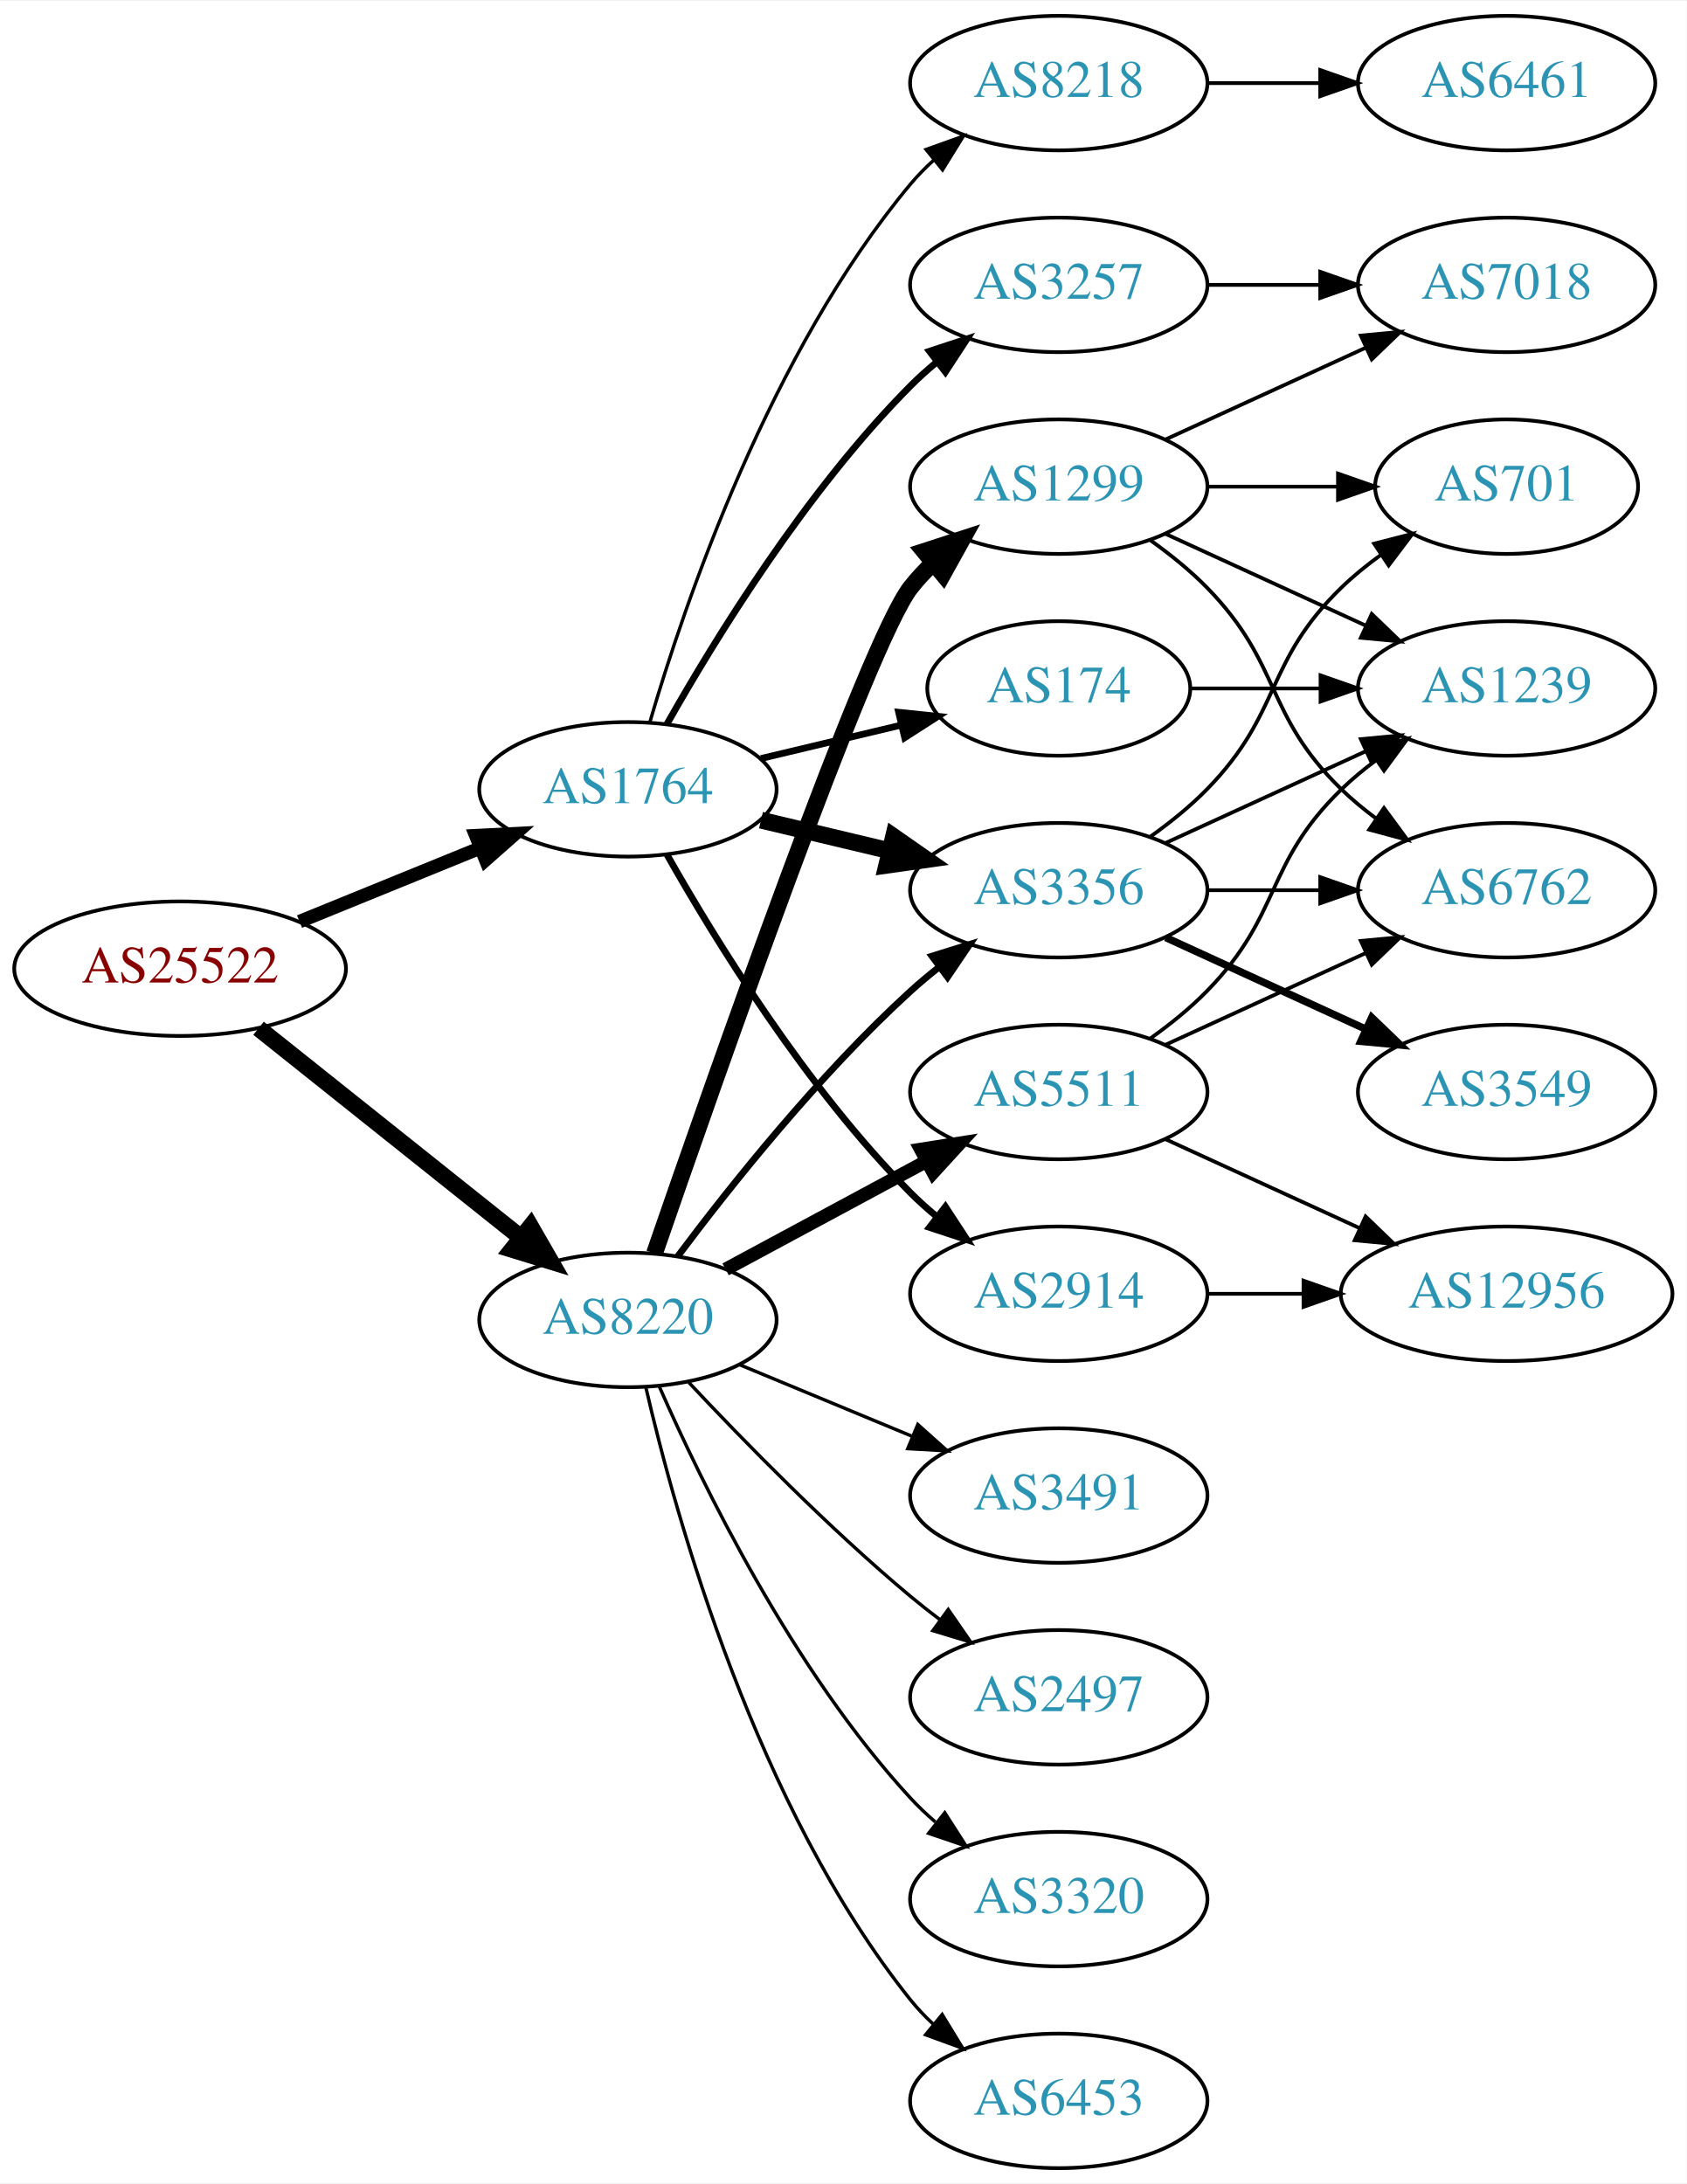
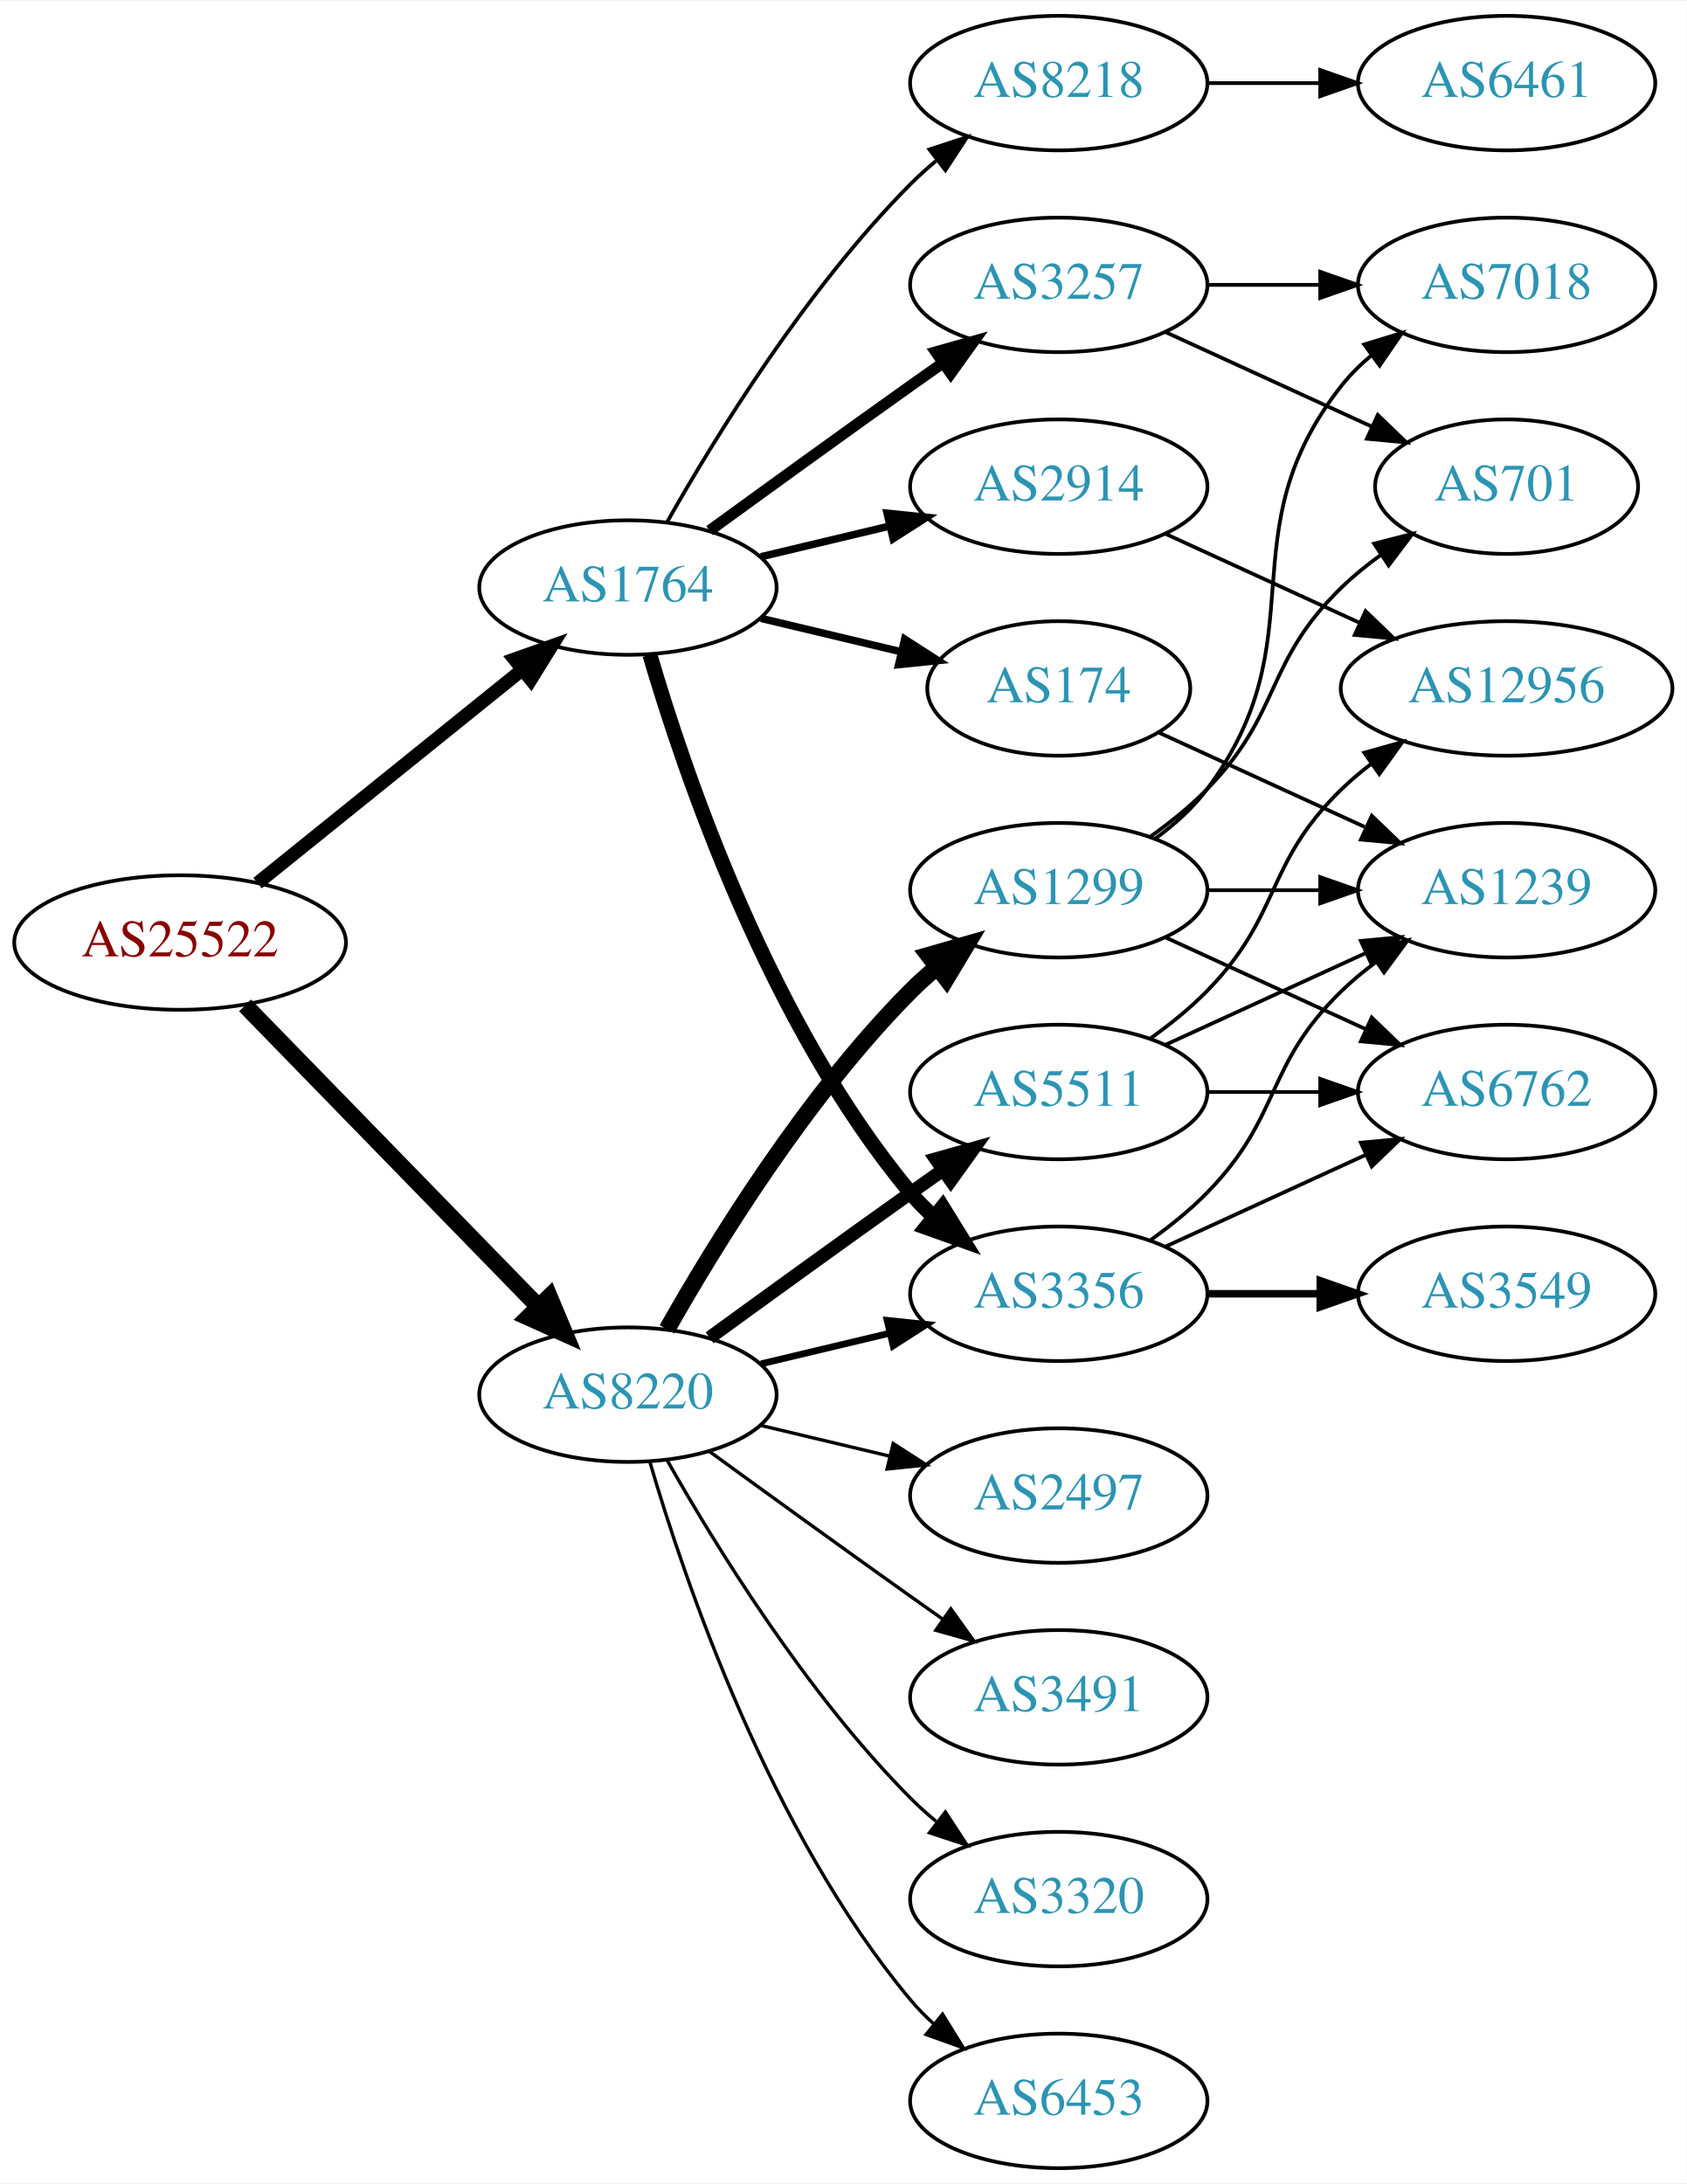
<svg xmlns="http://www.w3.org/2000/svg" xmlns:xlink="http://www.w3.org/1999/xlink" width="451pt" height="584pt" viewBox="0.00 0.00 451.37 584.00">
  <g id="graph0" class="graph" transform="scale(1 1) rotate(0) translate(4 580)">
    <polygon fill="white" stroke="none" points="-4,4 -4,-580 447.37,-580 447.37,4 -4,4" />
    <g id="node1" class="node">
      <g id="a_node1">
        <a xlink:href="/asn/25522" xlink:title="AS25522 ~ Travelport Austria GmbH [AT]">
-           <ellipse fill="#ffffff" stroke="black" cx="44.196" cy="-321" rx="44.393" ry="18" />
-           <text text-anchor="middle" x="44.196" y="-317.3" font-family="Times,serif" font-size="14.00" fill="#880000">AS25522</text>
+           <ellipse fill="#ffffff" stroke="black" cx="44.196" cy="-328" rx="44.393" ry="18" />
+           <text text-anchor="middle" x="44.196" y="-324.3" font-family="Times,serif" font-size="14.00" fill="#880000">AS25522</text>
        </a>
      </g>
    </g>
    <g id="node2" class="node">
      <g id="a_node2">
        <a xlink:href="/asn/1764" xlink:title="AS1764 ~ NEXTLAYER-AS [AT]">
-           <ellipse fill="#ffffff" stroke="black" cx="164.039" cy="-369" rx="39.794" ry="18" />
-           <text text-anchor="middle" x="164.039" y="-365.3" font-family="Times,serif" font-size="14.00" fill="#2c94b3">AS1764</text>
+           <ellipse fill="#ffffff" stroke="black" cx="164.039" cy="-423" rx="39.794" ry="18" />
+           <text text-anchor="middle" x="164.039" y="-419.3" font-family="Times,serif" font-size="14.00" fill="#2c94b3">AS1764</text>
        </a>
      </g>
    </g>
    <g id="edge1" class="edge">
-       <path fill="none" stroke="black" stroke-width="3.6" d="M76.158,-333.611C90.954,-339.638 108.811,-346.912 124.479,-353.294" />
-       <polygon fill="black" stroke="black" stroke-width="3.6" points="123.323,-356.602 133.904,-357.133 125.963,-350.119 123.323,-356.602" />
+       <path fill="none" stroke="black" stroke-width="3.6" d="M64.92,-343.901C84.325,-359.544 114.111,-383.557 135.775,-401.021" />
+       <polygon fill="black" stroke="black" stroke-width="3.6" points="133.66,-403.812 143.642,-407.363 138.054,-398.362 133.66,-403.812" />
    </g>
    <g id="node3" class="node">
      <g id="a_node3">
        <a xlink:href="/asn/8220" xlink:title="AS8220 ~ COLT [GB]">
-           <ellipse fill="#ffffff" stroke="black" cx="164.039" cy="-227" rx="39.794" ry="18" />
-           <text text-anchor="middle" x="164.039" y="-223.3" font-family="Times,serif" font-size="14.00" fill="#2c94b3">AS8220</text>
+           <ellipse fill="#ffffff" stroke="black" cx="164.039" cy="-207" rx="39.794" ry="18" />
+           <text text-anchor="middle" x="164.039" y="-203.3" font-family="Times,serif" font-size="14.00" fill="#2c94b3">AS8220</text>
        </a>
      </g>
    </g>
    <g id="edge2" class="edge">
-       <path fill="none" stroke="black" stroke-width="4.5" d="M65.186,-305.054C84.518,-289.634 113.969,-266.141 135.512,-248.957" />
-       <polygon fill="black" stroke="black" stroke-width="4.5" points="137.981,-252.024 143.343,-242.71 133.071,-245.868 137.981,-252.024" />
+       <path fill="none" stroke="black" stroke-width="4.5" d="M61.582,-311.175C82.011,-290.198 117.049,-254.222 140.129,-230.523" />
+       <polygon fill="black" stroke="black" stroke-width="4.5" points="143.013,-233.206 147.169,-223.295 137.371,-227.712 143.013,-233.206" />
    </g>
    <g id="node4" class="node">
      <g id="a_node4">
-         <a xlink:href="/asn/8218" xlink:title="AS8218 ~ legacy Neotelecoms [FR]">
-           <ellipse fill="#ffffff" stroke="black" cx="279.332" cy="-558" rx="39.794" ry="18" />
-           <text text-anchor="middle" x="279.332" y="-554.3" font-family="Times,serif" font-size="14.00" fill="#2c94b3">AS8218</text>
+         <a xlink:href="/asn/174" xlink:title="AS174 ~ Cogent Communications [US]">
+           <ellipse fill="#ffffff" stroke="black" cx="279.332" cy="-396" rx="35.194" ry="18" />
+           <text text-anchor="middle" x="279.332" y="-392.3" font-family="Times,serif" font-size="14.00" fill="#2c94b3">AS174</text>
        </a>
      </g>
    </g>
    <g id="edge3" class="edge">
-       <path fill="none" stroke="black" stroke-width="0.9" d="M169.913,-387.002C179.227,-418.844 202.043,-485.981 239.685,-531 241.555,-533.237 243.654,-535.374 245.88,-537.396" />
-       <polygon fill="black" stroke="black" stroke-width="0.9" points="243.823,-540.234 253.799,-543.804 248.227,-534.793 243.823,-540.234" />
+       <path fill="none" stroke="black" stroke-width="2" d="M199.646,-414.752C211.44,-411.942 224.745,-408.771 237.013,-405.847" />
+       <polygon fill="black" stroke="black" stroke-width="2" points="238.101,-409.186 247.018,-403.463 236.479,-402.376 238.101,-409.186" />
    </g>
    <g id="node5" class="node">
      <g id="a_node5">
        <a xlink:href="/asn/3257" xlink:title="AS3257 ~ GTT [DE]">
          <ellipse fill="#ffffff" stroke="black" cx="279.332" cy="-504" rx="39.794" ry="18" />
          <text text-anchor="middle" x="279.332" y="-500.3" font-family="Times,serif" font-size="14.00" fill="#2c94b3">AS3257</text>
        </a>
      </g>
    </g>
    <g id="edge4" class="edge">
-       <path fill="none" stroke="black" stroke-width="1.8" d="M174.498,-386.49C187.28,-409.096 211.712,-448.886 239.685,-477 241.796,-479.121 244.092,-481.188 246.477,-483.171" />
-       <polygon fill="black" stroke="black" stroke-width="1.8" points="244.73,-486.242 254.793,-489.556 248.993,-480.69 244.73,-486.242" />
+       <path fill="none" stroke="black" stroke-width="3" d="M185.887,-438.222C200.821,-449.091 221.435,-464.025 239.685,-477 242.506,-479.005 245.449,-481.085 248.397,-483.159" />
+       <polygon fill="black" stroke="black" stroke-width="3" points="246.424,-486.05 256.621,-488.926 250.443,-480.319 246.424,-486.05" />
    </g>
    <g id="node6" class="node">
      <g id="a_node6">
-         <a xlink:href="/asn/3356" xlink:title="AS3356 ~ Level 3 Parent, LLC [US]">
-           <ellipse fill="#ffffff" stroke="black" cx="279.332" cy="-342" rx="39.794" ry="18" />
-           <text text-anchor="middle" x="279.332" y="-338.3" font-family="Times,serif" font-size="14.00" fill="#2c94b3">AS3356</text>
+         <a xlink:href="/asn/8218" xlink:title="AS8218 ~ legacy Neotelecoms [FR]">
+           <ellipse fill="#ffffff" stroke="black" cx="279.332" cy="-558" rx="39.794" ry="18" />
+           <text text-anchor="middle" x="279.332" y="-554.3" font-family="Times,serif" font-size="14.00" fill="#2c94b3">AS8218</text>
        </a>
      </g>
    </g>
    <g id="edge5" class="edge">
-       <path fill="none" stroke="black" stroke-width="4.5" d="M199.646,-360.752C210.517,-358.162 222.671,-355.265 234.114,-352.538" />
-       <polygon fill="black" stroke="black" stroke-width="4.5" points="235.122,-356.346 243.936,-350.197 233.296,-348.685 235.122,-356.346" />
+       <path fill="none" stroke="black" d="M174.498,-440.49C187.28,-463.096 211.712,-502.886 239.685,-531 241.796,-533.121 244.092,-535.188 246.477,-537.171" />
+       <polygon fill="black" stroke="black" points="244.73,-540.242 254.793,-543.556 248.993,-534.69 244.73,-540.242" />
    </g>
    <g id="node7" class="node">
      <g id="a_node7">
-         <a xlink:href="/asn/2914" xlink:title="AS2914 ~ NTT America, Inc. [US]">
+         <a xlink:href="/asn/3356" xlink:title="AS3356 ~ Level 3 Parent, LLC [US]">
          <ellipse fill="#ffffff" stroke="black" cx="279.332" cy="-234" rx="39.794" ry="18" />
-           <text text-anchor="middle" x="279.332" y="-230.3" font-family="Times,serif" font-size="14.00" fill="#2c94b3">AS2914</text>
+           <text text-anchor="middle" x="279.332" y="-230.3" font-family="Times,serif" font-size="14.00" fill="#2c94b3">AS3356</text>
        </a>
      </g>
    </g>
    <g id="edge6" class="edge">
-       <path fill="none" stroke="black" stroke-width="1.8" d="M174.498,-351.51C187.28,-328.904 211.712,-289.114 239.685,-261 241.796,-258.879 244.092,-256.812 246.477,-254.829" />
-       <polygon fill="black" stroke="black" stroke-width="1.8" points="248.993,-257.31 254.793,-248.444 244.73,-251.758 248.993,-257.31" />
+       <path fill="none" stroke="black" stroke-width="4" d="M169.913,-404.998C179.227,-373.156 202.043,-306.019 239.685,-261 241.555,-258.763 243.654,-256.626 245.88,-254.604" />
+       <polygon fill="black" stroke="black" stroke-width="4" points="248.227,-257.207 253.799,-248.196 243.823,-251.766 248.227,-257.207" />
    </g>
    <g id="node8" class="node">
      <g id="a_node8">
-         <a xlink:href="/asn/174" xlink:title="AS174 ~ Cogent Communications [US]">
-           <ellipse fill="#ffffff" stroke="black" cx="279.332" cy="-396" rx="35.194" ry="18" />
-           <text text-anchor="middle" x="279.332" y="-392.3" font-family="Times,serif" font-size="14.00" fill="#2c94b3">AS174</text>
+         <a xlink:href="/asn/2914" xlink:title="AS2914 ~ NTT America, Inc. [US]">
+           <ellipse fill="#ffffff" stroke="black" cx="279.332" cy="-450" rx="39.794" ry="18" />
+           <text text-anchor="middle" x="279.332" y="-446.3" font-family="Times,serif" font-size="14.00" fill="#2c94b3">AS2914</text>
        </a>
      </g>
    </g>
    <g id="edge7" class="edge">
-       <path fill="none" stroke="black" stroke-width="1.8" d="M199.646,-377.248C211.44,-380.058 224.745,-383.229 237.013,-386.153" />
-       <polygon fill="black" stroke="black" stroke-width="1.8" points="236.479,-389.624 247.018,-388.537 238.101,-382.814 236.479,-389.624" />
-     </g>
-     <g id="edge20" class="edge">
-       <path fill="none" stroke="black" stroke-width="1.8" d="M177.364,-244.017C191.298,-262.622 215.242,-292.746 239.685,-315 242.106,-317.204 244.714,-319.379 247.391,-321.479" />
-       <polygon fill="black" stroke="black" stroke-width="1.8" points="245.399,-324.359 255.514,-327.513 249.573,-318.74 245.399,-324.359" />
+       <path fill="none" stroke="black" stroke-width="2" d="M199.646,-431.248C210.517,-433.838 222.671,-436.735 234.114,-439.462" />
+       <polygon fill="black" stroke="black" stroke-width="2" points="233.397,-442.889 243.936,-441.803 235.02,-436.08 233.397,-442.889" />
+     </g>
+     <g id="edge19" class="edge">
+       <path fill="none" stroke="black" stroke-width="1.8" d="M199.646,-215.248C210.517,-217.838 222.671,-220.735 234.114,-223.462" />
+       <polygon fill="black" stroke="black" stroke-width="1.8" points="233.397,-226.889 243.936,-225.803 235.02,-220.08 233.397,-226.889" />
    </g>
    <g id="node16" class="node">
      <g id="a_node16">
+         <a xlink:href="/asn/1299" xlink:title="AS1299 ~ Telia Carrier [EU]">
+           <ellipse fill="#ffffff" stroke="black" cx="279.332" cy="-342" rx="39.794" ry="18" />
+           <text text-anchor="middle" x="279.332" y="-338.3" font-family="Times,serif" font-size="14.00" fill="#2c94b3">AS1299</text>
+         </a>
+       </g>
+     </g>
+     <g id="edge16" class="edge">
+       <path fill="none" stroke="black" stroke-width="4.5" d="M174.498,-224.49C187.28,-247.096 211.712,-286.886 239.685,-315 241.796,-317.121 244.092,-319.188 246.477,-321.171" />
+       <polygon fill="black" stroke="black" stroke-width="4.5" points="244.463,-324.589 254.793,-327.556 249.259,-318.343 244.463,-324.589" />
+     </g>
+     <g id="node17" class="node">
+       <g id="a_node17">
        <a xlink:href="/asn/6453" xlink:title="AS6453 ~ TATA COMMUNICATIONS (AMERICA) INC [US]">
          <ellipse fill="#ffffff" stroke="black" cx="279.332" cy="-18" rx="39.794" ry="18" />
          <text text-anchor="middle" x="279.332" y="-14.3" font-family="Times,serif" font-size="14.00" fill="#2c94b3">AS6453</text>
        </a>
      </g>
    </g>
-     <g id="edge16" class="edge">
-       <path fill="none" stroke="black" stroke-width="0.9" d="M168.829,-208.977C176.872,-174.17 198.385,-96.588 239.685,-45 241.507,-42.724 243.571,-40.558 245.773,-38.517" />
-       <polygon fill="black" stroke="black" stroke-width="0.9" points="248.125,-41.114 253.647,-32.072 243.692,-35.697 248.125,-41.114" />
-     </g>
-     <g id="node17" class="node">
-       <g id="a_node17">
-         <a xlink:href="/asn/3491" xlink:title="AS3491 ~ PCCW Global, Inc. [US]">
-           <ellipse fill="#ffffff" stroke="black" cx="279.332" cy="-180" rx="39.794" ry="18" />
-           <text text-anchor="middle" x="279.332" y="-176.3" font-family="Times,serif" font-size="14.00" fill="#2c94b3">AS3491</text>
-         </a>
-       </g>
-     </g>
    <g id="edge17" class="edge">
-       <path fill="none" stroke="black" stroke-width="0.9" d="M193.92,-215.018C207.903,-209.218 224.884,-202.173 239.938,-195.928" />
-       <polygon fill="black" stroke="black" stroke-width="0.9" points="241.607,-199.025 249.503,-191.96 238.925,-192.559 241.607,-199.025" />
+       <path fill="none" stroke="black" stroke-width="0.9" d="M169.913,-188.998C179.227,-157.156 202.043,-90.019 239.685,-45 241.555,-42.763 243.654,-40.626 245.88,-38.604" />
+       <polygon fill="black" stroke="black" stroke-width="0.9" points="248.227,-41.208 253.799,-32.196 243.823,-35.766 248.227,-41.208" />
    </g>
    <g id="node18" class="node">
      <g id="a_node18">
        <a xlink:href="/asn/2497" xlink:title="AS2497 ~ Internet Initiative Japan Inc. [JP]">
-           <ellipse fill="#ffffff" stroke="black" cx="279.332" cy="-126" rx="39.794" ry="18" />
-           <text text-anchor="middle" x="279.332" y="-122.3" font-family="Times,serif" font-size="14.00" fill="#2c94b3">AS2497</text>
+           <ellipse fill="#ffffff" stroke="black" cx="279.332" cy="-180" rx="39.794" ry="18" />
+           <text text-anchor="middle" x="279.332" y="-176.3" font-family="Times,serif" font-size="14.00" fill="#2c94b3">AS2497</text>
        </a>
      </g>
    </g>
    <g id="edge18" class="edge">
-       <path fill="none" stroke="black" stroke-width="0.9" d="M180.305,-210.296C194.891,-194.729 217.829,-171.239 239.685,-153 242.199,-150.902 244.87,-148.801 247.589,-146.748" />
-       <polygon fill="black" stroke="black" stroke-width="0.9" points="249.751,-149.504 255.777,-140.789 245.632,-143.844 249.751,-149.504" />
+       <path fill="none" stroke="black" stroke-width="0.9" d="M199.646,-198.752C210.517,-196.162 222.671,-193.265 234.114,-190.538" />
+       <polygon fill="black" stroke="black" stroke-width="0.9" points="235.02,-193.92 243.936,-188.197 233.397,-187.111 235.02,-193.92" />
    </g>
    <g id="node19" class="node">
      <g id="a_node19">
-         <a xlink:href="/asn/1299" xlink:title="AS1299 ~ Telia Carrier [EU]">
-           <ellipse fill="#ffffff" stroke="black" cx="279.332" cy="-450" rx="39.794" ry="18" />
-           <text text-anchor="middle" x="279.332" y="-446.3" font-family="Times,serif" font-size="14.00" fill="#2c94b3">AS1299</text>
-         </a>
-       </g>
-     </g>
-     <g id="edge19" class="edge">
-       <path fill="none" stroke="black" stroke-width="4.5" d="M171.149,-244.818C186.845,-290.31 228.152,-408.214 239.685,-423 241.478,-425.299 243.521,-427.481 245.709,-429.534" />
-       <polygon fill="black" stroke="black" stroke-width="4.5" points="243.334,-432.679 253.555,-436.001 248.342,-426.602 243.334,-432.679" />
+         <a xlink:href="/asn/5511" xlink:title="AS5511 ~ Orange S.A. [FR]">
+           <ellipse fill="#ffffff" stroke="black" cx="279.332" cy="-288" rx="39.794" ry="18" />
+           <text text-anchor="middle" x="279.332" y="-284.3" font-family="Times,serif" font-size="14.00" fill="#2c94b3">AS5511</text>
+         </a>
+       </g>
+     </g>
+     <g id="edge20" class="edge">
+       <path fill="none" stroke="black" stroke-width="3.6" d="M185.887,-222.222C200.821,-233.091 221.435,-248.025 239.685,-261 242.506,-263.005 245.449,-265.085 248.397,-267.159" />
+       <polygon fill="black" stroke="black" stroke-width="3.6" points="246.424,-270.05 256.621,-272.926 250.443,-264.319 246.424,-270.05" />
    </g>
    <g id="node20" class="node">
      <g id="a_node20">
+         <a xlink:href="/asn/3491" xlink:title="AS3491 ~ PCCW Global, Inc. [US]">
+           <ellipse fill="#ffffff" stroke="black" cx="279.332" cy="-126" rx="39.794" ry="18" />
+           <text text-anchor="middle" x="279.332" y="-122.3" font-family="Times,serif" font-size="14.00" fill="#2c94b3">AS3491</text>
+         </a>
+       </g>
+     </g>
+     <g id="edge21" class="edge">
+       <path fill="none" stroke="black" stroke-width="0.9" d="M185.887,-191.778C200.821,-180.909 221.435,-165.975 239.685,-153 242.506,-150.995 245.449,-148.915 248.397,-146.841" />
+       <polygon fill="black" stroke="black" stroke-width="0.9" points="250.443,-149.681 256.621,-141.074 246.424,-143.95 250.443,-149.681" />
+     </g>
+     <g id="node21" class="node">
+       <g id="a_node21">
        <a xlink:href="/asn/3320" xlink:title="AS3320 ~ DTAG [DE]">
          <ellipse fill="#ffffff" stroke="black" cx="279.332" cy="-72" rx="39.794" ry="18" />
          <text text-anchor="middle" x="279.332" y="-68.3" font-family="Times,serif" font-size="14.00" fill="#2c94b3">AS3320</text>
        </a>
      </g>
    </g>
-     <g id="edge21" class="edge">
-       <path fill="none" stroke="black" stroke-width="0.9" d="M172.382,-209.296C183.884,-183.051 208.135,-133.244 239.685,-99 241.713,-96.799 243.95,-94.676 246.294,-92.654" />
-       <polygon fill="black" stroke="black" stroke-width="0.9" points="248.822,-95.12 254.536,-86.198 244.505,-89.609 248.822,-95.12" />
-     </g>
-     <g id="node21" class="node">
-       <g id="a_node21">
-         <a xlink:href="/asn/5511" xlink:title="AS5511 ~ Orange S.A. [FR]">
-           <ellipse fill="#ffffff" stroke="black" cx="279.332" cy="-288" rx="39.794" ry="18" />
-           <text text-anchor="middle" x="279.332" y="-284.3" font-family="Times,serif" font-size="14.00" fill="#2c94b3">AS5511</text>
-         </a>
-       </g>
-     </g>
    <g id="edge22" class="edge">
-       <path fill="none" stroke="black" stroke-width="3.6" d="M190.182,-240.538C205.913,-249.008 226.397,-260.037 243.659,-269.331" />
-       <polygon fill="black" stroke="black" stroke-width="3.6" points="242.403,-272.63 252.867,-274.289 245.721,-266.467 242.403,-272.63" />
+       <path fill="none" stroke="black" stroke-width="0.9" d="M174.498,-189.51C187.28,-166.904 211.712,-127.114 239.685,-99 241.796,-96.879 244.092,-94.812 246.477,-92.829" />
+       <polygon fill="black" stroke="black" stroke-width="0.9" points="248.993,-95.31 254.793,-86.444 244.73,-89.758 248.993,-95.31" />
+     </g>
+     <g id="node14" class="node">
+       <g id="a_node14">
+         <a xlink:href="/asn/1239" xlink:title="AS1239 ~ Sprint [US]">
+           <ellipse fill="#ffffff" stroke="black" cx="399.174" cy="-342" rx="39.794" ry="18" />
+           <text text-anchor="middle" x="399.174" y="-338.3" font-family="Times,serif" font-size="14.00" fill="#2c94b3">AS1239</text>
+         </a>
+       </g>
+     </g>
+     <g id="edge14" class="edge">
+       <path fill="none" stroke="black" d="M306.193,-384.149C322.313,-376.762 343.316,-367.138 361.181,-358.952" />
+       <polygon fill="black" stroke="black" points="363.099,-361.923 370.732,-354.575 360.183,-355.559 363.099,-361.923" />
    </g>
    <g id="node9" class="node">
      <g id="a_node9">
+         <a xlink:href="/asn/7018" xlink:title="AS7018 ~ AT&amp;T Services, Inc. [US]">
+           <ellipse fill="#ffffff" stroke="black" cx="399.174" cy="-504" rx="39.794" ry="18" />
+           <text text-anchor="middle" x="399.174" y="-500.3" font-family="Times,serif" font-size="14.00" fill="#2c94b3">AS7018</text>
+         </a>
+       </g>
+     </g>
+     <g id="edge8" class="edge">
+       <path fill="none" stroke="black" d="M319.244,-504C328.798,-504 339.147,-504 349.11,-504" />
+       <polygon fill="black" stroke="black" points="349.302,-507.5 359.302,-504 349.302,-500.5 349.302,-507.5" />
+     </g>
+     <g id="node10" class="node">
+       <g id="a_node10">
+         <a xlink:href="/asn/701" xlink:title="AS701 ~ UUNET [US]">
+           <ellipse fill="#ffffff" stroke="black" cx="399.174" cy="-450" rx="35.194" ry="18" />
+           <text text-anchor="middle" x="399.174" y="-446.3" font-family="Times,serif" font-size="14.00" fill="#2c94b3">AS701</text>
+         </a>
+       </g>
+     </g>
+     <g id="edge9" class="edge">
+       <path fill="none" stroke="black" d="M307.96,-491.339C324.377,-483.817 345.358,-474.202 362.955,-466.139" />
+       <polygon fill="black" stroke="black" points="364.7,-469.189 372.332,-461.842 361.783,-462.826 364.7,-469.189" />
+     </g>
+     <g id="node11" class="node">
+       <g id="a_node11">
        <a xlink:href="/asn/6461" xlink:title="AS6461 ~ Zayo Bandwidth [US]">
          <ellipse fill="#ffffff" stroke="black" cx="399.174" cy="-558" rx="39.794" ry="18" />
          <text text-anchor="middle" x="399.174" y="-554.3" font-family="Times,serif" font-size="14.00" fill="#2c94b3">AS6461</text>
        </a>
      </g>
    </g>
-     <g id="edge8" class="edge">
+     <g id="edge10" class="edge">
      <path fill="none" stroke="black" d="M319.244,-558C328.798,-558 339.147,-558 349.11,-558" />
      <polygon fill="black" stroke="black" points="349.302,-561.5 359.302,-558 349.302,-554.5 349.302,-561.5" />
    </g>
+     <g id="node12" class="node">
+       <g id="a_node12">
+         <a xlink:href="/asn/6762" xlink:title="AS6762 ~ TELECOM ITALIA SPARKLE S.p.A. [IT]">
+           <ellipse fill="#ffffff" stroke="black" cx="399.174" cy="-288" rx="39.794" ry="18" />
+           <text text-anchor="middle" x="399.174" y="-284.3" font-family="Times,serif" font-size="14.00" fill="#2c94b3">AS6762</text>
+         </a>
+       </g>
+     </g>
+     <g id="edge11" class="edge">
+       <path fill="none" stroke="black" d="M307.96,-246.661C323.917,-253.973 344.188,-263.261 361.471,-271.181" />
+       <polygon fill="black" stroke="black" points="360.169,-274.435 370.718,-275.419 363.085,-268.071 360.169,-274.435" />
+     </g>
+     <g id="node13" class="node">
+       <g id="a_node13">
+         <a xlink:href="/asn/3549" xlink:title="AS3549 ~ Level 3 Parent, LLC [US]">
+           <ellipse fill="#ffffff" stroke="black" cx="399.174" cy="-234" rx="39.794" ry="18" />
+           <text text-anchor="middle" x="399.174" y="-230.3" font-family="Times,serif" font-size="14.00" fill="#2c94b3">AS3549</text>
+         </a>
+       </g>
+     </g>
+     <g id="edge12" class="edge">
+       <path fill="none" stroke="black" stroke-width="2" d="M319.244,-234C328.798,-234 339.147,-234 349.11,-234" />
+       <polygon fill="black" stroke="black" stroke-width="2" points="349.302,-237.5 359.302,-234 349.302,-230.5 349.302,-237.5" />
+     </g>
+     <g id="edge13" class="edge">
+       <path fill="none" stroke="black" d="M303.926,-248.389C309.182,-252.148 314.513,-256.437 318.978,-261 339.151,-281.617 334.285,-294.906 354.978,-315 357.823,-317.763 360.997,-320.386 364.297,-322.834" />
+       <polygon fill="black" stroke="black" points="362.414,-325.786 372.645,-328.538 366.363,-320.006 362.414,-325.786" />
+     </g>
    <g id="node15" class="node">
      <g id="a_node15">
-         <a xlink:href="/asn/7018" xlink:title="AS7018 ~ AT&amp;T Services, Inc. [US]">
-           <ellipse fill="#ffffff" stroke="black" cx="399.174" cy="-504" rx="39.794" ry="18" />
-           <text text-anchor="middle" x="399.174" y="-500.3" font-family="Times,serif" font-size="14.00" fill="#2c94b3">AS7018</text>
+         <a xlink:href="/asn/12956" xlink:title="AS12956 ~ TELXIUS [ES]">
+           <ellipse fill="#ffffff" stroke="black" cx="399.174" cy="-396" rx="44.393" ry="18" />
+           <text text-anchor="middle" x="399.174" y="-392.3" font-family="Times,serif" font-size="14.00" fill="#2c94b3">AS12956</text>
        </a>
      </g>
    </g>
    <g id="edge15" class="edge">
-       <path fill="none" stroke="black" d="M319.244,-504C328.798,-504 339.147,-504 349.11,-504" />
-       <polygon fill="black" stroke="black" points="349.302,-507.5 359.302,-504 349.302,-500.5 349.302,-507.5" />
-     </g>
-     <g id="node10" class="node">
-       <g id="a_node10">
-         <a xlink:href="/asn/6762" xlink:title="AS6762 ~ TELECOM ITALIA SPARKLE S.p.A. [IT]">
-           <ellipse fill="#ffffff" stroke="black" cx="399.174" cy="-342" rx="39.794" ry="18" />
-           <text text-anchor="middle" x="399.174" y="-338.3" font-family="Times,serif" font-size="14.00" fill="#2c94b3">AS6762</text>
-         </a>
-       </g>
-     </g>
-     <g id="edge9" class="edge">
+       <path fill="none" stroke="black" d="M307.96,-437.339C323.458,-430.238 343.025,-421.272 359.971,-413.506" />
+       <polygon fill="black" stroke="black" points="361.441,-416.683 369.074,-409.335 358.525,-410.319 361.441,-416.683" />
+     </g>
+     <g id="edge25" class="edge">
+       <path fill="none" stroke="black" d="M305.262,-355.882C310.338,-359.611 315.256,-364.016 318.978,-369 349.249,-409.542 323.679,-437.246 354.978,-477 357.303,-479.953 360.047,-482.67 363.006,-485.147" />
+       <polygon fill="black" stroke="black" points="361.065,-488.064 371.203,-491.145 365.199,-482.415 361.065,-488.064" />
+     </g>
+     <g id="edge24" class="edge">
+       <path fill="none" stroke="black" d="M303.926,-356.389C309.182,-360.148 314.513,-364.437 318.978,-369 339.151,-389.617 334.285,-402.906 354.978,-423 358.206,-426.134 361.857,-429.089 365.635,-431.812" />
+       <polygon fill="black" stroke="black" points="363.732,-434.75 373.995,-437.383 367.614,-428.925 363.732,-434.75" />
+     </g>
+     <g id="edge23" class="edge">
+       <path fill="none" stroke="black" d="M307.96,-329.339C323.917,-322.027 344.188,-312.739 361.471,-304.819" />
+       <polygon fill="black" stroke="black" points="363.085,-307.929 370.718,-300.581 360.169,-301.565 363.085,-307.929" />
+     </g>
+     <g id="edge26" class="edge">
      <path fill="none" stroke="black" d="M319.244,-342C328.798,-342 339.147,-342 349.11,-342" />
      <polygon fill="black" stroke="black" points="349.302,-345.5 359.302,-342 349.302,-338.5 349.302,-345.5" />
    </g>
-     <g id="node11" class="node">
-       <g id="a_node11">
-         <a xlink:href="/asn/1239" xlink:title="AS1239 ~ Sprint [US]">
-           <ellipse fill="#ffffff" stroke="black" cx="399.174" cy="-396" rx="39.794" ry="18" />
-           <text text-anchor="middle" x="399.174" y="-392.3" font-family="Times,serif" font-size="14.00" fill="#2c94b3">AS1239</text>
-         </a>
-       </g>
-     </g>
-     <g id="edge10" class="edge">
-       <path fill="none" stroke="black" d="M307.96,-354.661C323.917,-361.973 344.188,-371.261 361.471,-379.181" />
-       <polygon fill="black" stroke="black" points="360.169,-382.435 370.718,-383.419 363.085,-376.071 360.169,-382.435" />
-     </g>
-     <g id="node12" class="node">
-       <g id="a_node12">
-         <a xlink:href="/asn/3549" xlink:title="AS3549 ~ Level 3 Parent, LLC [US]">
-           <ellipse fill="#ffffff" stroke="black" cx="399.174" cy="-288" rx="39.794" ry="18" />
-           <text text-anchor="middle" x="399.174" y="-284.3" font-family="Times,serif" font-size="14.00" fill="#2c94b3">AS3549</text>
-         </a>
-       </g>
-     </g>
-     <g id="edge11" class="edge">
-       <path fill="none" stroke="black" stroke-width="2" d="M307.96,-329.339C323.917,-322.027 344.188,-312.739 361.471,-304.819" />
-       <polygon fill="black" stroke="black" stroke-width="2" points="363.085,-307.929 370.718,-300.581 360.169,-301.565 363.085,-307.929" />
-     </g>
-     <g id="node13" class="node">
-       <g id="a_node13">
-         <a xlink:href="/asn/701" xlink:title="AS701 ~ UUNET [US]">
-           <ellipse fill="#ffffff" stroke="black" cx="399.174" cy="-450" rx="35.194" ry="18" />
-           <text text-anchor="middle" x="399.174" y="-446.3" font-family="Times,serif" font-size="14.00" fill="#2c94b3">AS701</text>
-         </a>
-       </g>
-     </g>
-     <g id="edge12" class="edge">
-       <path fill="none" stroke="black" d="M303.926,-356.389C309.182,-360.148 314.513,-364.437 318.978,-369 339.151,-389.617 334.285,-402.906 354.978,-423 358.206,-426.134 361.857,-429.089 365.635,-431.812" />
-       <polygon fill="black" stroke="black" points="363.732,-434.75 373.995,-437.383 367.614,-428.925 363.732,-434.75" />
-     </g>
-     <g id="node14" class="node">
-       <g id="a_node14">
-         <a xlink:href="/asn/12956" xlink:title="AS12956 ~ TELXIUS [ES]">
-           <ellipse fill="#ffffff" stroke="black" cx="399.174" cy="-234" rx="44.393" ry="18" />
-           <text text-anchor="middle" x="399.174" y="-230.3" font-family="Times,serif" font-size="14.00" fill="#2c94b3">AS12956</text>
-         </a>
-       </g>
-     </g>
-     <g id="edge14" class="edge">
-       <path fill="none" stroke="black" d="M319.244,-234C327.347,-234 336.022,-234 344.548,-234" />
-       <polygon fill="black" stroke="black" points="344.826,-237.5 354.826,-234 344.826,-230.5 344.826,-237.5" />
-     </g>
-     <g id="edge13" class="edge">
-       <path fill="none" stroke="black" d="M314.733,-396C325.557,-396 337.725,-396 349.352,-396" />
-       <polygon fill="black" stroke="black" points="349.383,-399.5 359.383,-396 349.383,-392.5 349.383,-399.5" />
-     </g>
-     <g id="edge25" class="edge">
-       <path fill="none" stroke="black" d="M303.926,-435.611C309.182,-431.852 314.513,-427.563 318.978,-423 339.151,-402.383 334.285,-389.094 354.978,-369 357.823,-366.237 360.997,-363.614 364.297,-361.166" />
-       <polygon fill="black" stroke="black" points="366.363,-363.994 372.645,-355.462 362.414,-358.214 366.363,-363.994" />
-     </g>
-     <g id="edge26" class="edge">
-       <path fill="none" stroke="black" d="M307.96,-437.339C323.917,-430.027 344.188,-420.739 361.471,-412.819" />
-       <polygon fill="black" stroke="black" points="363.085,-415.929 370.718,-408.581 360.169,-409.565 363.085,-415.929" />
-     </g>
-     <g id="edge23" class="edge">
-       <path fill="none" stroke="black" d="M319.244,-450C330.331,-450 342.491,-450 353.873,-450" />
-       <polygon fill="black" stroke="black" points="354.055,-453.5 364.055,-450 354.055,-446.5 354.055,-453.5" />
-     </g>
-     <g id="edge24" class="edge">
-       <path fill="none" stroke="black" d="M307.96,-462.661C323.917,-469.973 344.188,-479.261 361.471,-487.181" />
-       <polygon fill="black" stroke="black" points="360.169,-490.435 370.718,-491.419 363.085,-484.071 360.169,-490.435" />
-     </g>
    <g id="edge29" class="edge">
+       <path fill="none" stroke="black" d="M319.244,-288C328.798,-288 339.147,-288 349.11,-288" />
+       <polygon fill="black" stroke="black" points="349.302,-291.5 359.302,-288 349.302,-284.5 349.302,-291.5" />
+     </g>
+     <g id="edge28" class="edge">
      <path fill="none" stroke="black" d="M307.96,-300.661C323.917,-307.973 344.188,-317.261 361.471,-325.181" />
      <polygon fill="black" stroke="black" points="360.169,-328.435 370.718,-329.419 363.085,-322.071 360.169,-328.435" />
    </g>
    <g id="edge27" class="edge">
-       <path fill="none" stroke="black" d="M303.926,-302.389C309.182,-306.148 314.513,-310.437 318.978,-315 339.151,-335.617 334.285,-348.906 354.978,-369 357.823,-371.763 360.997,-374.386 364.297,-376.834" />
-       <polygon fill="black" stroke="black" points="362.414,-379.786 372.645,-382.538 366.363,-374.006 362.414,-379.786" />
-     </g>
-     <g id="edge28" class="edge">
-       <path fill="none" stroke="black" d="M307.96,-275.339C323.458,-268.238 343.025,-259.272 359.971,-251.506" />
-       <polygon fill="black" stroke="black" points="361.441,-254.683 369.074,-247.335 358.525,-248.319 361.441,-254.683" />
+       <path fill="none" stroke="black" d="M303.926,-302.389C309.182,-306.148 314.513,-310.437 318.978,-315 339.151,-335.617 334.285,-348.906 354.978,-369 357.464,-371.414 360.202,-373.722 363.055,-375.9" />
+       <polygon fill="black" stroke="black" points="361.092,-378.798 371.291,-381.671 365.11,-373.066 361.092,-378.798" />
    </g>
  </g>
</svg>
